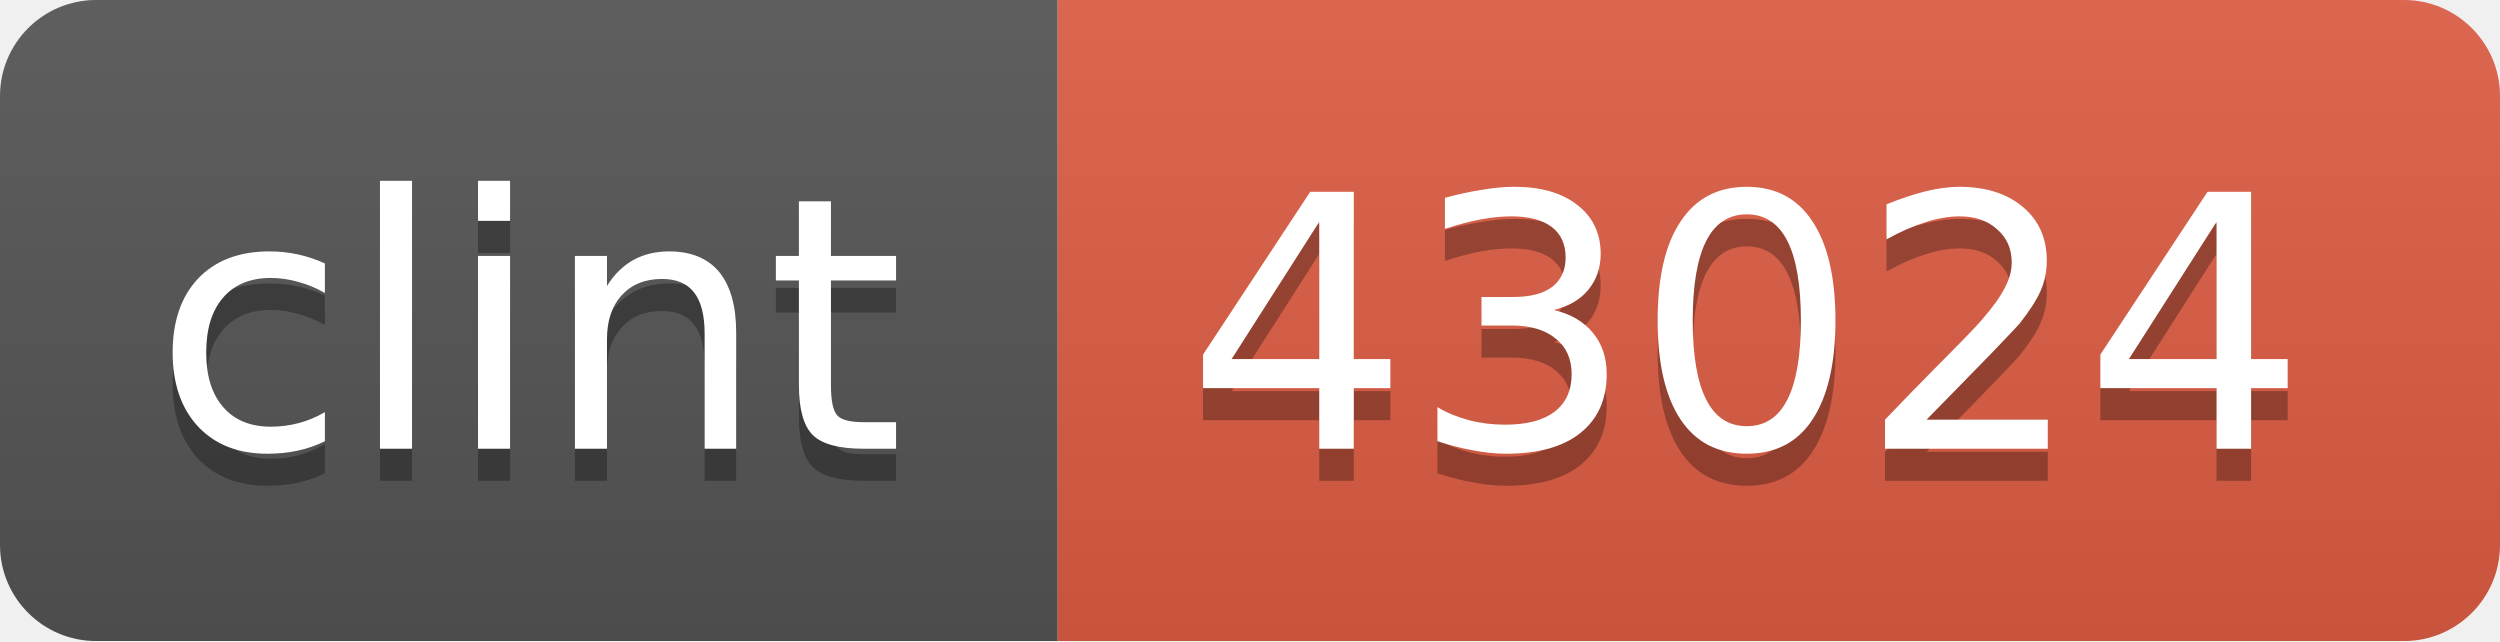
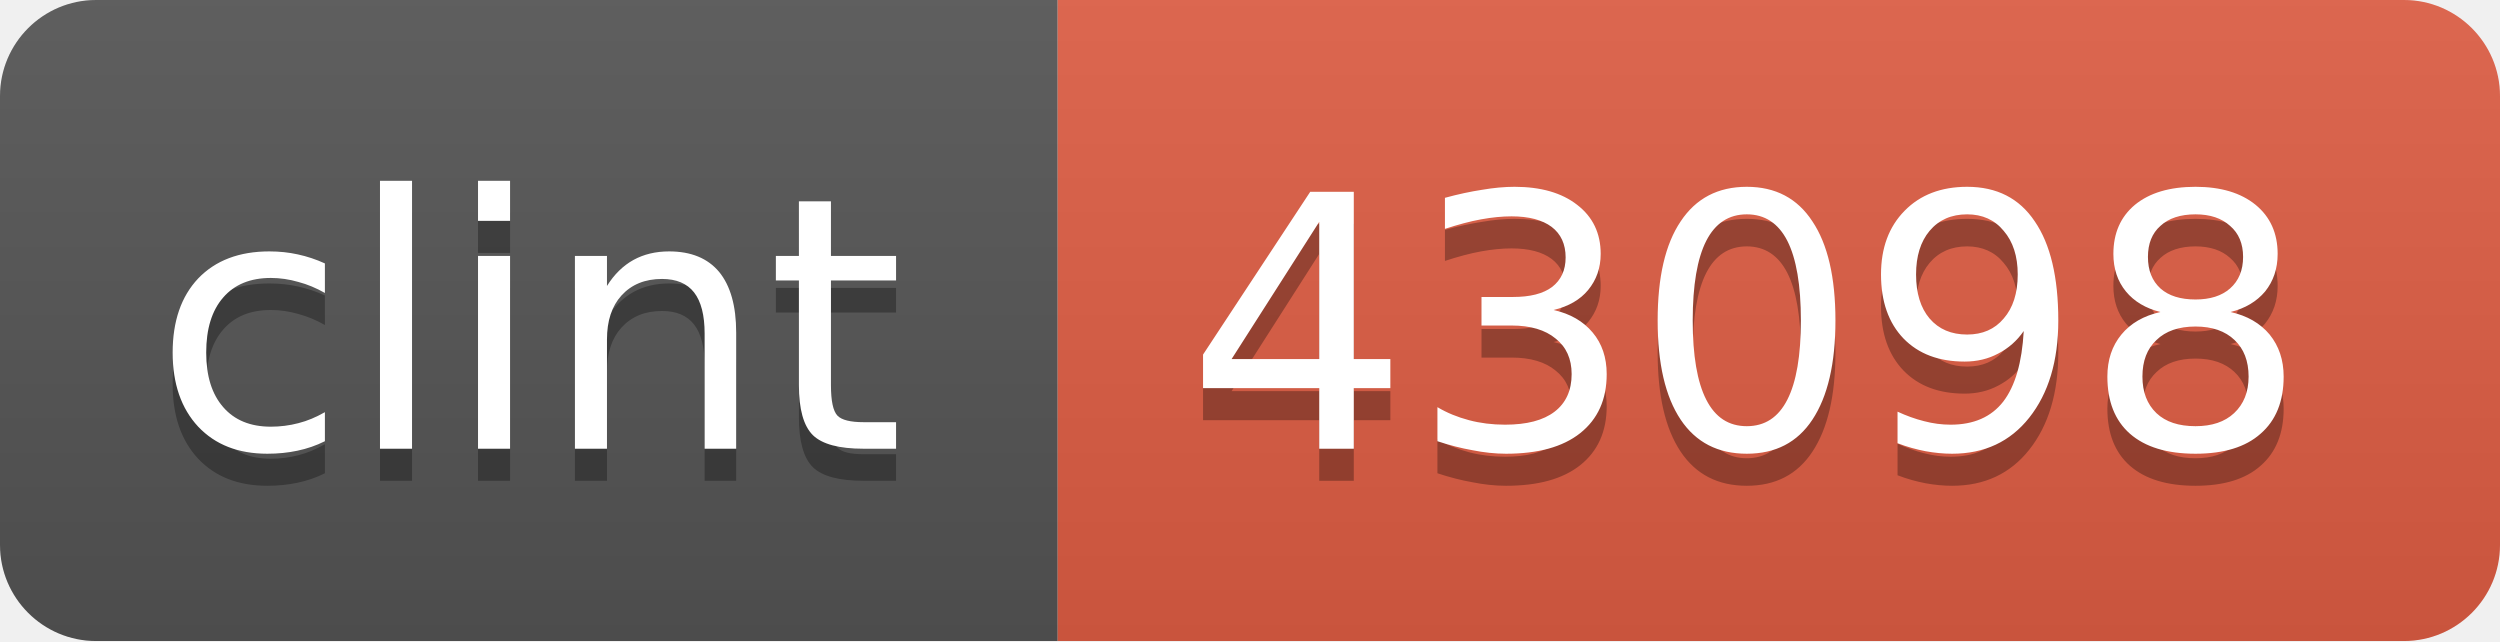
<svg xmlns="http://www.w3.org/2000/svg" width="78" height="20">
  <linearGradient id="b" x2="0" y2="100%">
    <stop offset="0" stop-color="#bbb" stop-opacity=".1" />
    <stop offset="1" stop-opacity=".1" />
  </linearGradient>
  <clipPath id="a">
    <rect width="78" height="20" rx="3" fill="#fff" />
  </clipPath>
  <g clip-path="url(#a)">
    <path fill="#555" d="M0 0h33v20H0z" />
    <path fill="#e05d44" d="M33 0h45v20H33z" />
    <path fill="url(#b)" d="M0 0h78v20H0z" />
  </g>
  <g fill="#fff" text-anchor="middle" font-family="DejaVu Sans,Verdana,Geneva,sans-serif" font-size="11">
    <text x="16.5" y="15" fill="#010101" fill-opacity=".3">clint</text>
    <text x="16.5" y="14">clint</text>
-     <text x="54.5" y="15" fill="#010101" fill-opacity=".3">43024</text>
-     <text x="54.5" y="14">43024</text>
+     <text x="54.5" y="15" fill="#010101" fill-opacity=".3">43098</text>
+     <text x="54.5" y="14">43098</text>
  </g>
</svg>
